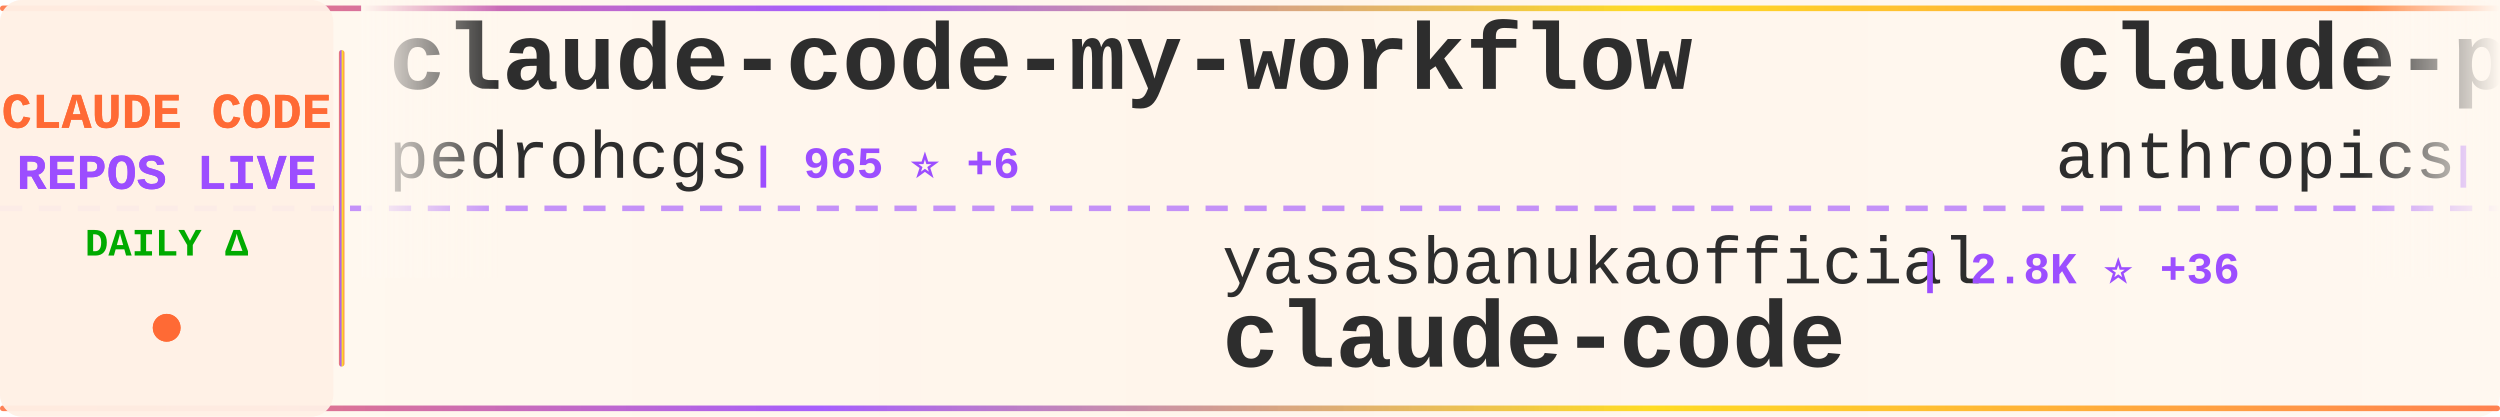
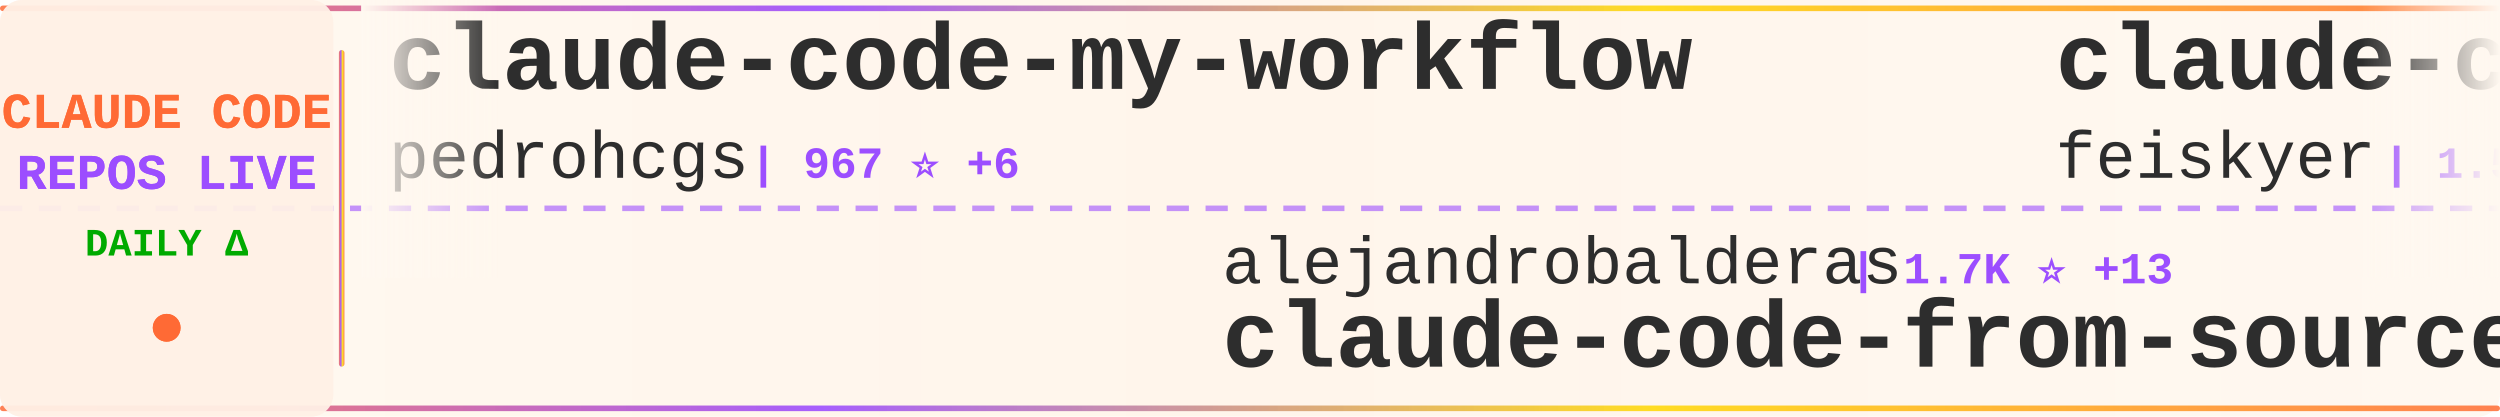
<svg xmlns="http://www.w3.org/2000/svg" width="900" height="150">
  <defs>
    <linearGradient id="tickerBg" x1="0%" y1="0%" x2="100%" y2="0%">
      <stop offset="0%" style="stop-color:#fff8f0;stop-opacity:0.98" />
      <stop offset="50%" style="stop-color:#fff5eb;stop-opacity:1" />
      <stop offset="100%" style="stop-color:#fff8f0;stop-opacity:0.98" />
    </linearGradient>
    <linearGradient id="borderGrad" x1="0%" y1="0%" x2="100%" y2="0%">
      <stop offset="0%" style="stop-color:#FF6B35;stop-opacity:0.85">
        <animate attributeName="stop-opacity" values="0.85;1;0.85" dur="2s" repeatCount="indefinite" />
      </stop>
      <stop offset="33%" style="stop-color:#9C4EFF;stop-opacity:0.9">
        <animate attributeName="stop-opacity" values="0.9;1;0.9" dur="2.2s" repeatCount="indefinite" />
      </stop>
      <stop offset="66%" style="stop-color:#FFD700;stop-opacity:0.85">
        <animate attributeName="stop-opacity" values="0.85;1;0.85" dur="1.8s" repeatCount="indefinite" />
      </stop>
      <stop offset="100%" style="stop-color:#FF6B35;stop-opacity:0.85">
        <animate attributeName="stop-opacity" values="0.85;1;0.85" dur="2s" repeatCount="indefinite" />
      </stop>
    </linearGradient>
    <filter id="textGlow">
      <feGaussianBlur stdDeviation="0.15" result="coloredBlur" />
      <feMerge>
        <feMergeNode in="coloredBlur" />
        <feMergeNode in="SourceGraphic" />
      </feMerge>
    </filter>
    <filter id="metricGlow">
      <feGaussianBlur stdDeviation="0.2" result="coloredBlur" />
      <feMerge>
        <feMergeNode in="coloredBlur" />
        <feMergeNode in="SourceGraphic" />
      </feMerge>
    </filter>
    <linearGradient id="leftFade" x1="0%" y1="0%" x2="100%" y2="0%">
      <stop offset="0%" style="stop-color:#fff8f0;stop-opacity:1" />
      <stop offset="100%" style="stop-color:#fff8f0;stop-opacity:0" />
    </linearGradient>
    <linearGradient id="rightFade" x1="0%" y1="0%" x2="100%" y2="0%">
      <stop offset="0%" style="stop-color:#fff8f0;stop-opacity:0" />
      <stop offset="100%" style="stop-color:#fff8f0;stop-opacity:1" />
    </linearGradient>
  </defs>
  <rect width="900" height="150" fill="url(#tickerBg)" rx="8" />
  <rect x="0" y="2" width="900" height="2" fill="url(#borderGrad)" rx="1" />
  <rect x="0" y="146" width="900" height="2" fill="url(#borderGrad)" rx="1" />
  <line x1="0" y1="75" x2="900" y2="75" stroke="#9C4EFF" stroke-width="2" stroke-dasharray="8 6" opacity="0.6" />
  <rect x="0" y="0" width="120" height="150" fill="#fff0e6" opacity="0.95" rx="8" />
  <text x="60" y="46" font-family="'Courier New', monospace" font-size="18" font-weight="bold" fill="#FF6B35" text-anchor="middle" filter="url(#textGlow)">
    CLAUDE CODE
  </text>
  <text x="60" y="68" font-family="'Courier New', monospace" font-size="18" font-weight="bold" fill="#9C4EFF" text-anchor="middle" filter="url(#textGlow)">
    REPOS LIVE
  </text>
  <text x="60" y="92" font-family="'Courier New', monospace" font-size="14" font-weight="bold" fill="#00aa00" text-anchor="middle">
    DAILY Δ
  </text>
  <circle cx="60" cy="118" r="5" fill="#FF6B35" filter="url(#metricGlow)">
    <animate attributeName="r" values="4;6;4" dur="1.5s" repeatCount="indefinite" />
    <animate attributeName="opacity" values="0.6;1;0.6" dur="1.5s" repeatCount="indefinite" />
  </circle>
  <rect x="122" y="18" width="2" height="114" fill="url(#borderGrad)" rx="1" />
  <clipPath id="tickerClip">
    <rect x="130" y="0" width="770" height="150" />
  </clipPath>
  <g clip-path="url(#tickerClip)">
    <g id="tickerItems">
      <animateTransform attributeName="transform" attributeType="XML" type="translate" from="0 0" to="-3000 0" dur="54s" repeatCount="indefinite" />
      <g transform="translate(0, 0)">
        <text x="140" y="32" font-family="'Courier New', monospace" font-size="34" font-weight="bold" fill="#2d2d2d">claude-code-my-workflow</text>
        <text x="140" y="64" font-family="'Courier New', monospace" font-size="24" font-weight="normal" fill="#2d2d2d" opacity="1.0">pedrohcgs</text>
-         <text x="270" y="64" font-family="'Courier New', monospace" font-size="16" font-weight="bold" fill="#9C4EFF"> | 965 ⭐ +6</text>
+         <text x="270" y="64" font-family="'Courier New', monospace" font-size="16" font-weight="bold" fill="#9C4EFF"> | 967 ⭐ +6</text>
      </g>
      <g transform="translate(300, 0)">
-         <text x="140" y="102" font-family="'Courier New', monospace" font-size="24" font-weight="normal" fill="#2d2d2d" opacity="1.0">yasasbanukaofficial</text>
-         <text x="390" y="102" font-family="'Courier New', monospace" font-size="16" font-weight="bold" fill="#9C4EFF"> | 2.8K ⭐ +36</text>
-         <text x="140" y="132" font-family="'Courier New', monospace" font-size="34" font-weight="bold" fill="#2d2d2d">claude-code</text>
+         <text x="140" y="102" font-family="'Courier New', monospace" font-size="24" font-weight="normal" fill="#2d2d2d" opacity="1.0">alejandrobalderas</text>
+         <text x="366" y="102" font-family="'Courier New', monospace" font-size="16" font-weight="bold" fill="#9C4EFF"> | 1.7K ⭐ +13</text>
+         <text x="140" y="132" font-family="'Courier New', monospace" font-size="34" font-weight="bold" fill="#2d2d2d">claude-code-from-source</text>
      </g>
      <g transform="translate(600, 0)">
-         <text x="140" y="32" font-family="'Courier New', monospace" font-size="34" font-weight="bold" fill="#2d2d2d">claude-plugins-official</text>
-         <text x="140" y="64" font-family="'Courier New', monospace" font-size="24" font-weight="normal" fill="#2d2d2d" opacity="1.0">anthropics</text>
-         <text x="282" y="64" font-family="'Courier New', monospace" font-size="16" font-weight="bold" fill="#9C4EFF"> | 17.6K ⭐ +92</text>
+         <text x="140" y="32" font-family="'Courier New', monospace" font-size="34" font-weight="bold" fill="#2d2d2d">claude-code-settings</text>
+         <text x="140" y="64" font-family="'Courier New', monospace" font-size="24" font-weight="normal" fill="#2d2d2d" opacity="1.0">feiskyer</text>
+         <text x="258" y="64" font-family="'Courier New', monospace" font-size="16" font-weight="bold" fill="#9C4EFF"> | 1.5K ⭐ +2</text>
      </g>
      <g transform="translate(900, 0)">
-         <text x="140" y="102" font-family="'Courier New', monospace" font-size="24" font-weight="normal" fill="#2d2d2d" opacity="1.0">Yuyz0112</text>
-         <text x="258" y="102" font-family="'Courier New', monospace" font-size="16" font-weight="bold" fill="#9C4EFF"> | 2.4K ⭐ +1</text>
-         <text x="140" y="132" font-family="'Courier New', monospace" font-size="34" font-weight="bold" fill="#2d2d2d">claude-code-reverse</text>
+         <text x="140" y="102" font-family="'Courier New', monospace" font-size="24" font-weight="normal" fill="#2d2d2d" opacity="1.0">oboard</text>
+         <text x="234" y="102" font-family="'Courier New', monospace" font-size="16" font-weight="bold" fill="#9C4EFF"> | 3.0K ⭐ +8</text>
+         <text x="140" y="132" font-family="'Courier New', monospace" font-size="34" font-weight="bold" fill="#2d2d2d">claude-code-rev</text>
      </g>
      <g transform="translate(1200, 0)">
-         <text x="140" y="32" font-family="'Courier New', monospace" font-size="34" font-weight="bold" fill="#2d2d2d">claude-coder</text>
-         <text x="140" y="64" font-family="'Courier New', monospace" font-size="24" font-weight="normal" fill="#2d2d2d" opacity="1.0">kodu-ai</text>
-         <text x="246" y="64" font-family="'Courier New', monospace" font-size="16" font-weight="bold" fill="#9C4EFF"> | 5.3K ⭐</text>
+         <text x="140" y="32" font-family="'Courier New', monospace" font-size="34" font-weight="bold" fill="#2d2d2d">claude-code</text>
+         <text x="140" y="64" font-family="'Courier New', monospace" font-size="24" font-weight="normal" fill="#2d2d2d" opacity="1.0">lowcortisolprogrammer</text>
+         <text x="414" y="64" font-family="'Courier New', monospace" font-size="16" font-weight="bold" fill="#9C4EFF"> | 172 ⭐</text>
      </g>
      <g transform="translate(1500, 0)">
-         <text x="140" y="102" font-family="'Courier New', monospace" font-size="24" font-weight="normal" fill="#2d2d2d" opacity="1.0">bfly123</text>
-         <text x="246" y="102" font-family="'Courier New', monospace" font-size="16" font-weight="bold" fill="#9C4EFF"> | 2.3K ⭐ +12</text>
-         <text x="140" y="132" font-family="'Courier New', monospace" font-size="34" font-weight="bold" fill="#2d2d2d">claude_code_bridge</text>
+         <text x="140" y="102" font-family="'Courier New', monospace" font-size="24" font-weight="normal" fill="#2d2d2d" opacity="1.0">Windy3f3f3f3f</text>
+         <text x="318" y="102" font-family="'Courier New', monospace" font-size="16" font-weight="bold" fill="#9C4EFF"> | 984 ⭐ +8</text>
+         <text x="140" y="132" font-family="'Courier New', monospace" font-size="34" font-weight="bold" fill="#2d2d2d">claude-code-from-scratch</text>
      </g>
      <g transform="translate(1800, 0)">
-         <text x="140" y="32" font-family="'Courier New', monospace" font-size="34" font-weight="bold" fill="#2d2d2d">Claude-code</text>
-         <text x="140" y="64" font-family="'Courier New', monospace" font-size="24" font-weight="normal" fill="#2d2d2d" opacity="1.0">zstmfhy</text>
-         <text x="246" y="64" font-family="'Courier New', monospace" font-size="16" font-weight="bold" fill="#9C4EFF"> | 191 ⭐</text>
+         <text x="140" y="32" font-family="'Courier New', monospace" font-size="34" font-weight="bold" fill="#2d2d2d">claude-task-master</text>
+         <text x="140" y="64" font-family="'Courier New', monospace" font-size="24" font-weight="normal" fill="#2d2d2d" opacity="1.0">eyaltoledano</text>
+         <text x="306" y="64" font-family="'Courier New', monospace" font-size="16" font-weight="bold" fill="#9C4EFF"> | 26.7K ⭐ +86</text>
      </g>
      <g transform="translate(2100, 0)">
-         <text x="140" y="102" font-family="'Courier New', monospace" font-size="24" font-weight="normal" fill="#2d2d2d" opacity="1.0">Maciek-roboblog</text>
-         <text x="342" y="102" font-family="'Courier New', monospace" font-size="16" font-weight="bold" fill="#9C4EFF"> | 7.7K ⭐ +14</text>
-         <text x="140" y="132" font-family="'Courier New', monospace" font-size="34" font-weight="bold" fill="#2d2d2d">Claude-Code-Usage-Monito...</text>
+         <text x="140" y="102" font-family="'Courier New', monospace" font-size="24" font-weight="normal" fill="#2d2d2d" opacity="1.0">snarktank</text>
+         <text x="270" y="102" font-family="'Courier New', monospace" font-size="16" font-weight="bold" fill="#9C4EFF"> | 17.6K ⭐ +82</text>
+         <text x="140" y="132" font-family="'Courier New', monospace" font-size="34" font-weight="bold" fill="#2d2d2d">ralph</text>
      </g>
      <g transform="translate(2400, 0)">
-         <text x="140" y="32" font-family="'Courier New', monospace" font-size="34" font-weight="bold" fill="#2d2d2d">antigravity-awesome-skil...</text>
-         <text x="140" y="64" font-family="'Courier New', monospace" font-size="24" font-weight="normal" fill="#2d2d2d" opacity="1.0">sickn33</text>
-         <text x="246" y="64" font-family="'Courier New', monospace" font-size="16" font-weight="bold" fill="#9C4EFF"> | 34.5K ⭐ +218</text>
+         <text x="140" y="32" font-family="'Courier New', monospace" font-size="34" font-weight="bold" fill="#2d2d2d">claude-code-local</text>
+         <text x="140" y="64" font-family="'Courier New', monospace" font-size="24" font-weight="normal" fill="#2d2d2d" opacity="1.0">nicedreamzapp</text>
+         <text x="318" y="64" font-family="'Courier New', monospace" font-size="16" font-weight="bold" fill="#9C4EFF"> | 2.0K ⭐ +177</text>
      </g>
      <g transform="translate(2700, 0)">
-         <text x="140" y="102" font-family="'Courier New', monospace" font-size="24" font-weight="normal" fill="#2d2d2d" opacity="1.0">OneRedOak</text>
-         <text x="270" y="102" font-family="'Courier New', monospace" font-size="16" font-weight="bold" fill="#9C4EFF"> | 3.8K ⭐ +1</text>
-         <text x="140" y="132" font-family="'Courier New', monospace" font-size="34" font-weight="bold" fill="#2d2d2d">claude-code-workflows</text>
+         <text x="140" y="102" font-family="'Courier New', monospace" font-size="24" font-weight="normal" fill="#2d2d2d" opacity="1.0">anthropics</text>
+         <text x="282" y="102" font-family="'Courier New', monospace" font-size="16" font-weight="bold" fill="#9C4EFF"> | 122.3K ⭐ +642</text>
+         <text x="140" y="132" font-family="'Courier New', monospace" font-size="34" font-weight="bold" fill="#2d2d2d">skills</text>
      </g>
      <g transform="translate(3000, 0)">
        <text x="140" y="32" font-family="'Courier New', monospace" font-size="34" font-weight="bold" fill="#2d2d2d">claude-code-my-workflow</text>
        <text x="140" y="64" font-family="'Courier New', monospace" font-size="24" font-weight="normal" fill="#2d2d2d" opacity="1.0">pedrohcgs</text>
-         <text x="270" y="64" font-family="'Courier New', monospace" font-size="16" font-weight="bold" fill="#9C4EFF"> | 965 ⭐ +6</text>
+         <text x="270" y="64" font-family="'Courier New', monospace" font-size="16" font-weight="bold" fill="#9C4EFF"> | 967 ⭐ +6</text>
      </g>
      <g transform="translate(3300, 0)">
-         <text x="140" y="102" font-family="'Courier New', monospace" font-size="24" font-weight="normal" fill="#2d2d2d" opacity="1.0">yasasbanukaofficial</text>
-         <text x="390" y="102" font-family="'Courier New', monospace" font-size="16" font-weight="bold" fill="#9C4EFF"> | 2.8K ⭐ +36</text>
-         <text x="140" y="132" font-family="'Courier New', monospace" font-size="34" font-weight="bold" fill="#2d2d2d">claude-code</text>
+         <text x="140" y="102" font-family="'Courier New', monospace" font-size="24" font-weight="normal" fill="#2d2d2d" opacity="1.0">alejandrobalderas</text>
+         <text x="366" y="102" font-family="'Courier New', monospace" font-size="16" font-weight="bold" fill="#9C4EFF"> | 1.7K ⭐ +13</text>
+         <text x="140" y="132" font-family="'Courier New', monospace" font-size="34" font-weight="bold" fill="#2d2d2d">claude-code-from-source</text>
      </g>
      <g transform="translate(3600, 0)">
-         <text x="140" y="32" font-family="'Courier New', monospace" font-size="34" font-weight="bold" fill="#2d2d2d">claude-plugins-official</text>
-         <text x="140" y="64" font-family="'Courier New', monospace" font-size="24" font-weight="normal" fill="#2d2d2d" opacity="1.0">anthropics</text>
-         <text x="282" y="64" font-family="'Courier New', monospace" font-size="16" font-weight="bold" fill="#9C4EFF"> | 17.6K ⭐ +92</text>
+         <text x="140" y="32" font-family="'Courier New', monospace" font-size="34" font-weight="bold" fill="#2d2d2d">claude-code-settings</text>
+         <text x="140" y="64" font-family="'Courier New', monospace" font-size="24" font-weight="normal" fill="#2d2d2d" opacity="1.0">feiskyer</text>
+         <text x="258" y="64" font-family="'Courier New', monospace" font-size="16" font-weight="bold" fill="#9C4EFF"> | 1.5K ⭐ +2</text>
      </g>
      <g transform="translate(3900, 0)">
-         <text x="140" y="102" font-family="'Courier New', monospace" font-size="24" font-weight="normal" fill="#2d2d2d" opacity="1.0">Yuyz0112</text>
-         <text x="258" y="102" font-family="'Courier New', monospace" font-size="16" font-weight="bold" fill="#9C4EFF"> | 2.4K ⭐ +1</text>
-         <text x="140" y="132" font-family="'Courier New', monospace" font-size="34" font-weight="bold" fill="#2d2d2d">claude-code-reverse</text>
+         <text x="140" y="102" font-family="'Courier New', monospace" font-size="24" font-weight="normal" fill="#2d2d2d" opacity="1.0">oboard</text>
+         <text x="234" y="102" font-family="'Courier New', monospace" font-size="16" font-weight="bold" fill="#9C4EFF"> | 3.0K ⭐ +8</text>
+         <text x="140" y="132" font-family="'Courier New', monospace" font-size="34" font-weight="bold" fill="#2d2d2d">claude-code-rev</text>
      </g>
    </g>
  </g>
  <rect x="130" y="0" width="50" height="100" fill="url(#leftFade)" />
  <rect x="850" y="0" width="50" height="100" fill="url(#rightFade)" />
</svg>
